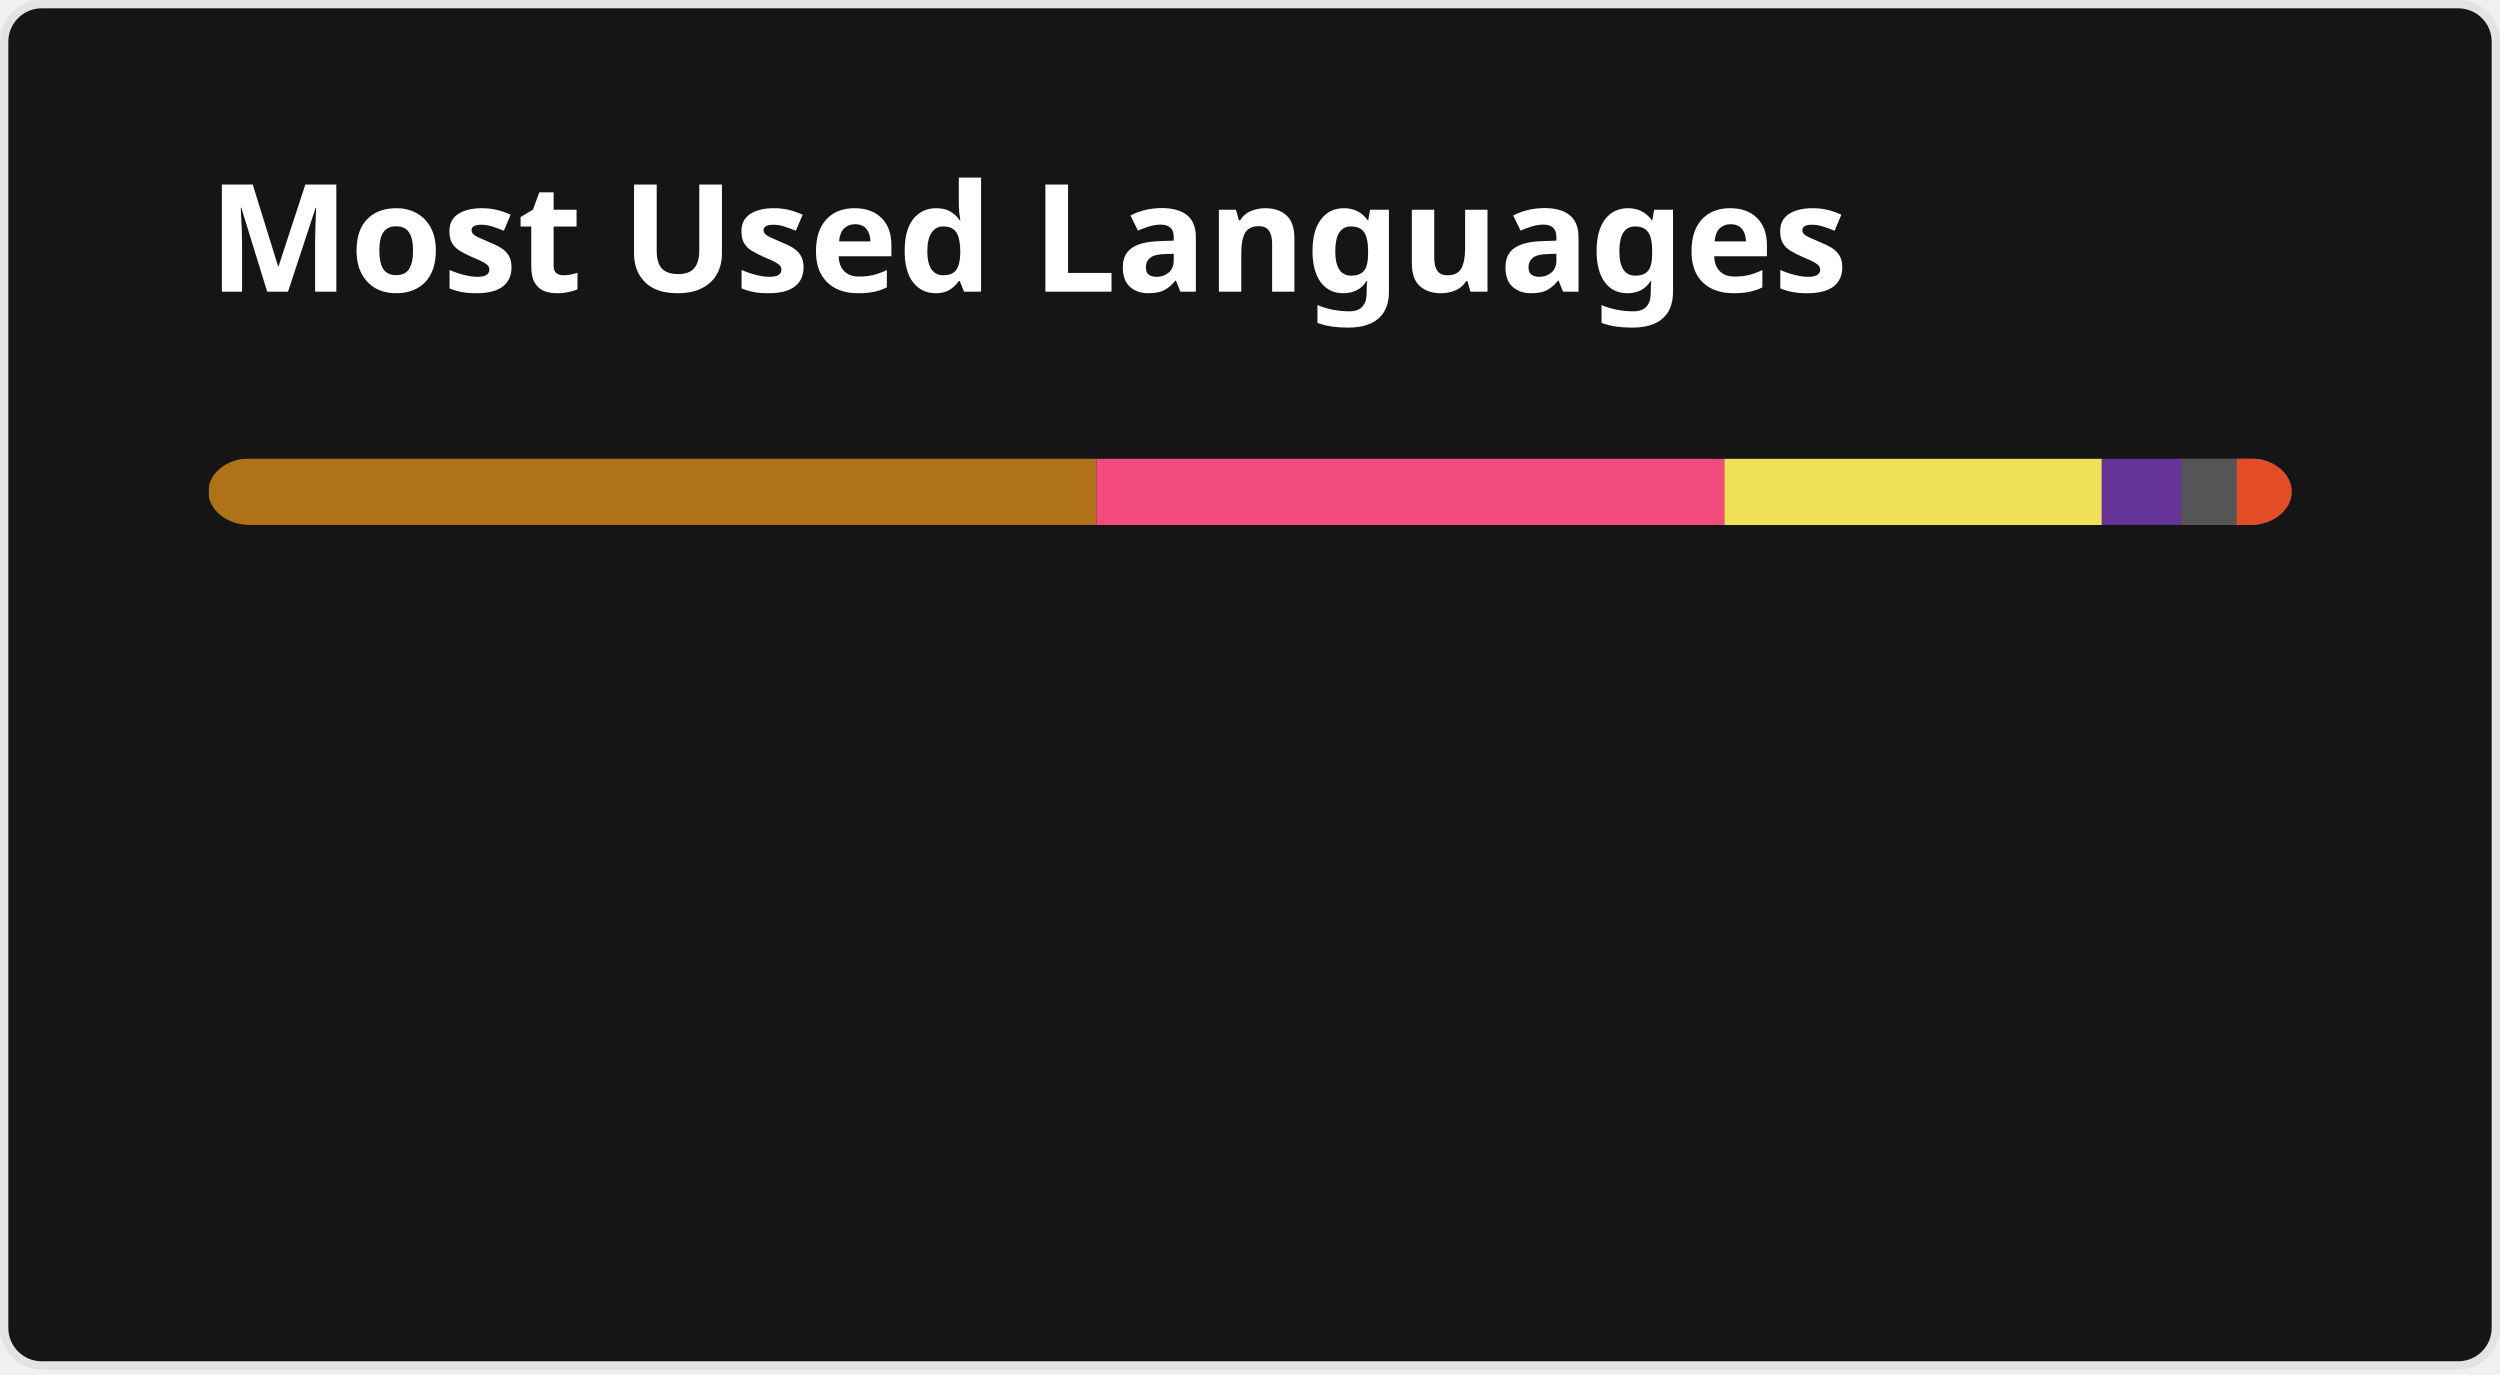
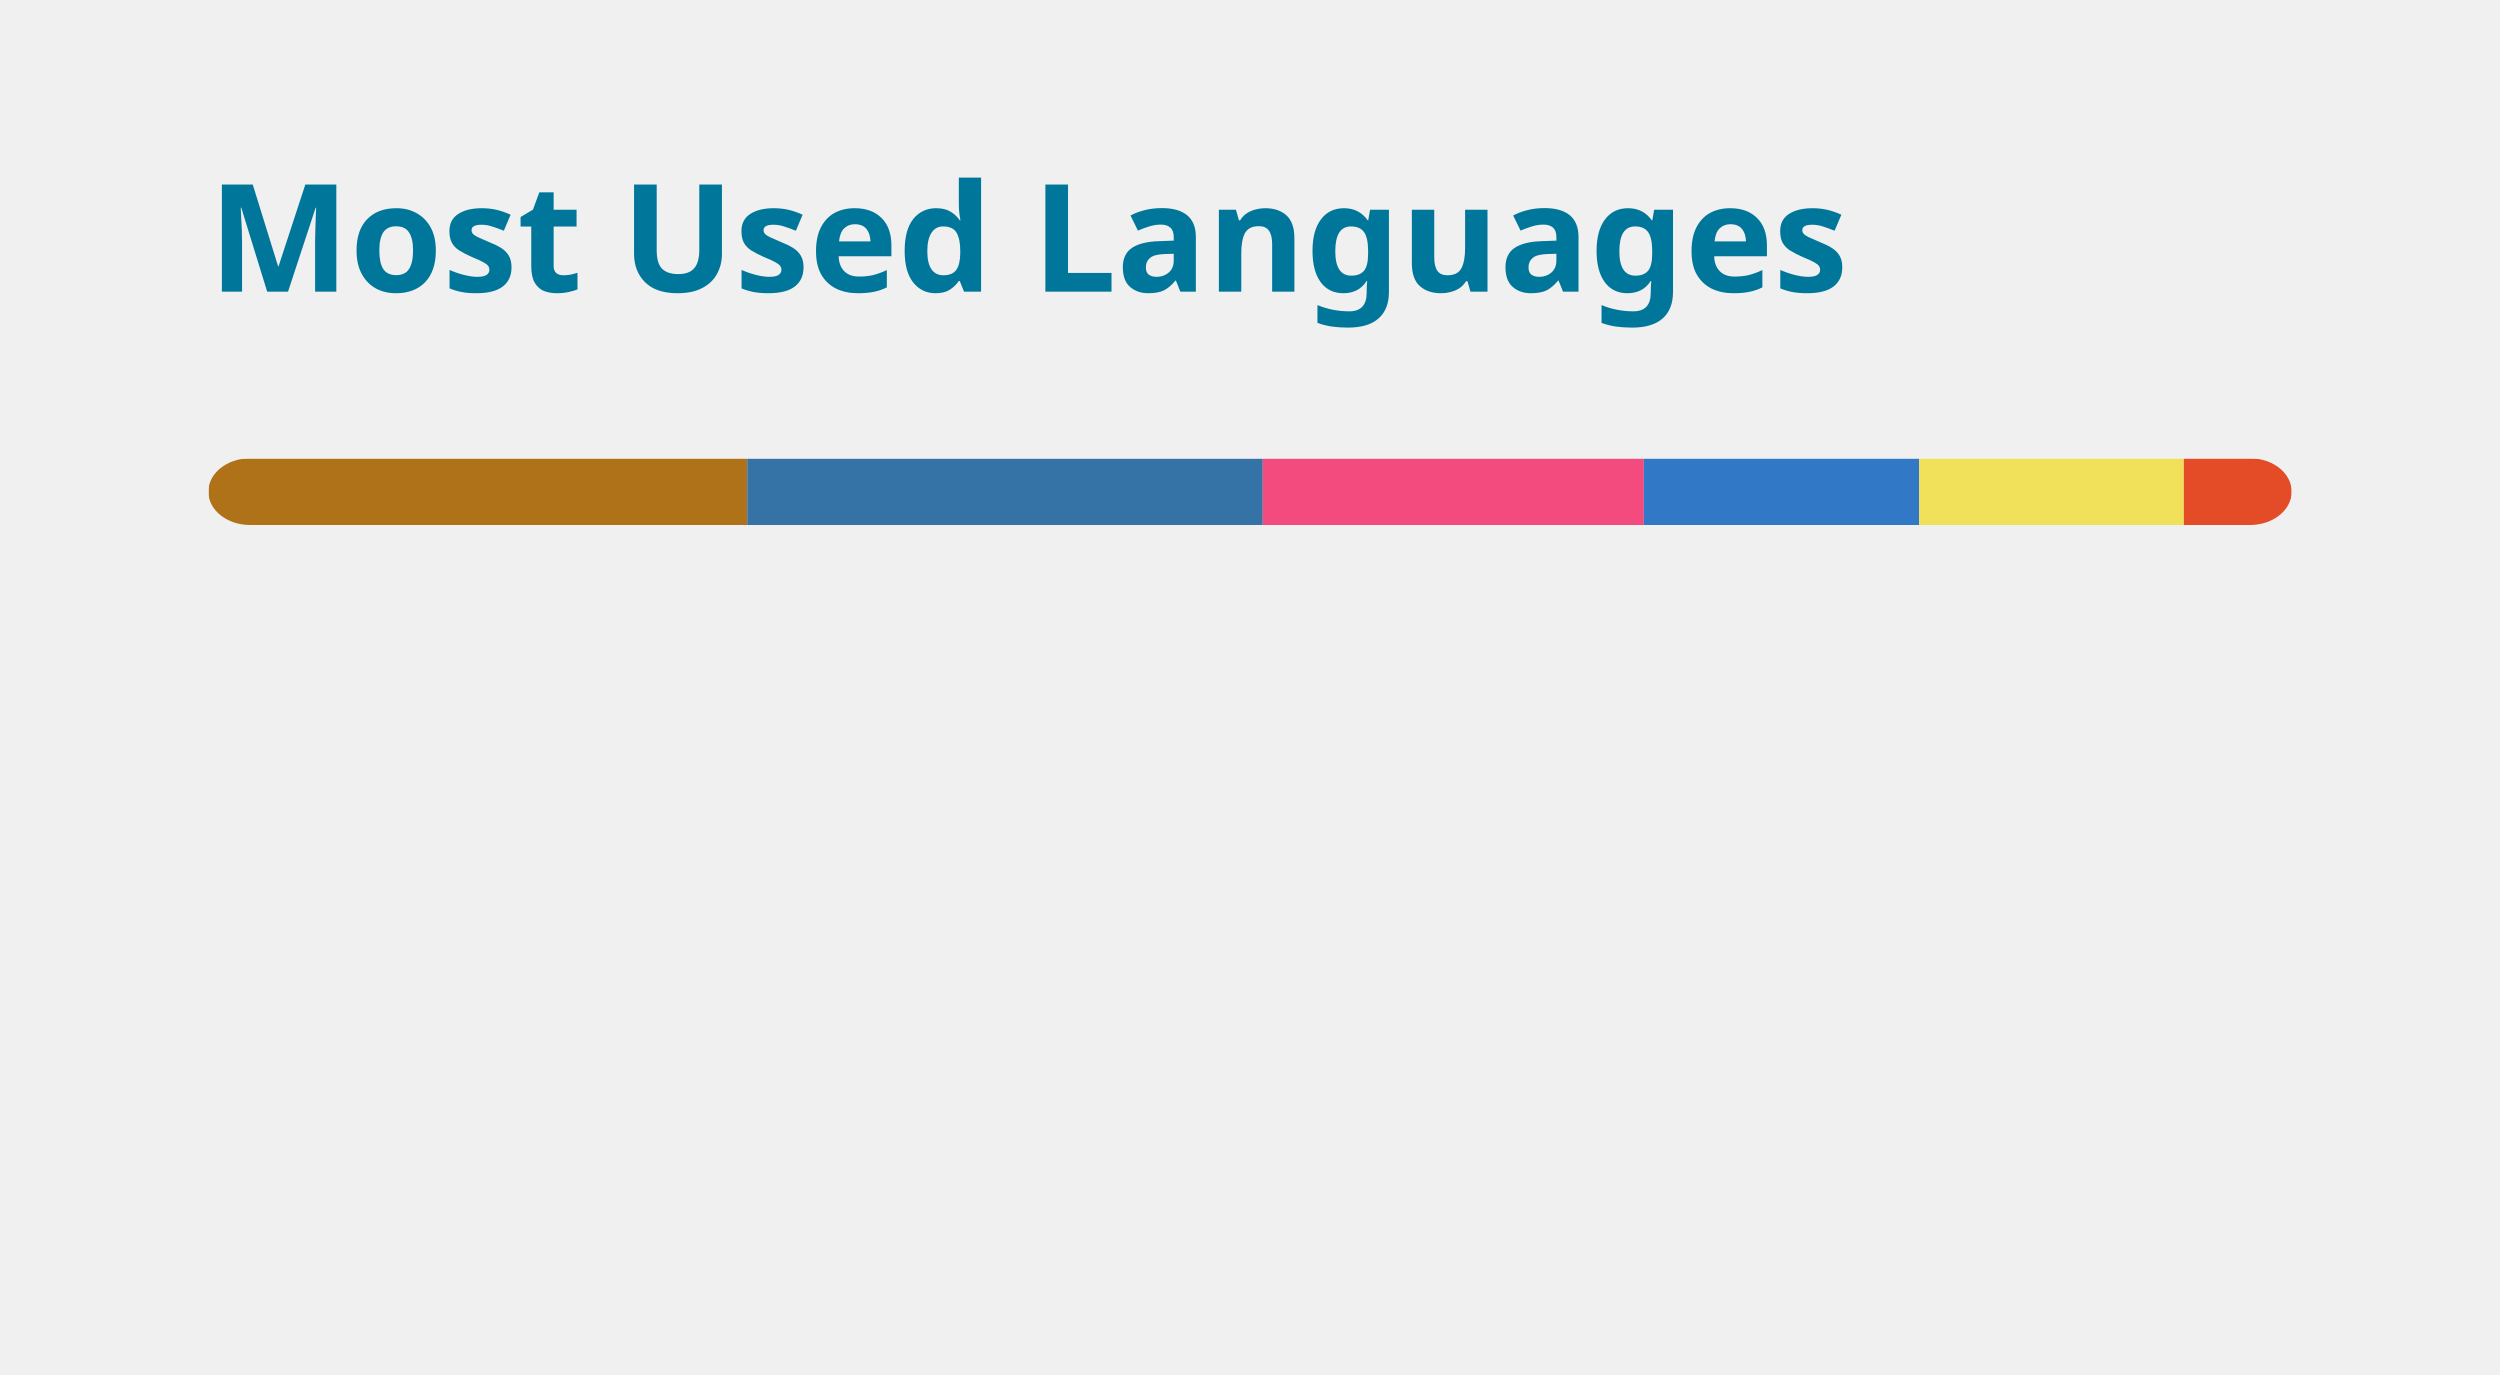
<svg xmlns="http://www.w3.org/2000/svg" width="300" height="165" viewBox="0 0 300 165" fill="none" role="img" aria-labelledby="descId">
  <style>
-     .header {
-       font: 600 18px 'Segoe UI', Ubuntu, Sans-Serif;
-       fill: #fff;
-       animation: fadeInAnimation 0.8s ease-in-out forwards;
-     }
- 
-     @supports(-moz-appearance: auto) {
- 
-       /* Selector detects Firefox */
-       .header {
-         font-size: 15.5px;
-       }
-     }
- 
+           .header {
+             font: 600 18px 'Segoe UI', Ubuntu, Sans-Serif;
+             fill: #00779A;
+             animation: fadeInAnimation 0.8s ease-in-out forwards;
+           }
+           @supports(-moz-appearance: auto) {
+             /* Selector detects Firefox */
+             .header { font-size: 15.5px; }
+           }
+           
    @keyframes slideInAnimation {
      from {
        width: 0;
      }
- 
      to {
        width: calc(100%-100px);
      }
    }
- 
    @keyframes growWidthAnimation {
      from {
        width: 0;
      }
- 
      to {
        width: 100%;
      }
    }
- 
    .stat {
-       font: 600 14px 'Segoe UI', Ubuntu, "Helvetica Neue", Sans-Serif;
-       fill: #9f9f9f;
+       font: 600 14px 'Segoe UI', Ubuntu, "Helvetica Neue", Sans-Serif; fill: #444;
    }
- 
    @supports(-moz-appearance: auto) {
- 
      /* Selector detects Firefox */
-       .stat {
-         font-size: 12px;
-       }
+       .stat { font-size:12px; }
    }
- 
-     .bold {
-       font-weight: 700
-     }
- 
+     .bold { font-weight: 700 }
    .lang-name {
      font: 400 11px "Segoe UI", Ubuntu, Sans-Serif;
-       fill: #9f9f9f;
+       fill: #444;
    }
- 
    .stagger {
      opacity: 0;
      animation: fadeInAnimation 0.3s ease-in-out forwards;
    }
- 
-     #rect-mask rect {
+     #rect-mask rect{
      animation: slideInAnimation 1s ease-in-out forwards;
    }
- 
-     .lang-progress {
+     .lang-progress{
      animation: growWidthAnimation 0.6s ease-in-out forwards;
    }
+     

-     /* Animations */
-     @keyframes scaleInAnimation {
-       from {
-         transform: translate(-5px, 5px) scale(0);
+           
+       /* Animations */
+       @keyframes scaleInAnimation {
+         from {
+           transform: translate(-5px, 5px) scale(0);
+         }
+         to {
+           transform: translate(-5px, 5px) scale(1);
+         }
      }
- 
-       to {
-         transform: translate(-5px, 5px) scale(1);
+       @keyframes fadeInAnimation {
+         from {
+           opacity: 0;
+         }
+         to {
+           opacity: 1;
+         }
      }
-     }
- 
-     @keyframes fadeInAnimation {
-       from {
-         opacity: 0;
-       }
- 
-       to {
-         opacity: 1;
-       }
-     }
-   </style>
-   <rect data-testid="card-bg" x="0.5" y="0.5" rx="4.5" height="99%" stroke="#e4e2e2" width="299" fill="#151515" stroke-opacity="1" />
+     
+           
+         </style>
+   <rect data-testid="card-bg" x="0.5" y="0.5" rx="4.5" height="99%" stroke="#004490" width="299" fill="#ffffff00" stroke-opacity="0" />
  <g data-testid="card-title" transform="translate(25, 35)">
    <g transform="translate(0, 0)">
      <text x="0" y="0" class="header" data-testid="header">Most Used Languages</text>
    </g>
  </g>
  <g data-testid="main-card-body" transform="translate(0, 55)">
    <svg data-testid="lang-items" x="25">
      <mask id="rect-mask">
        <rect x="0" y="0" width="250" height="8" fill="white" rx="5" />
      </mask>
-       <rect mask="url(#rect-mask)" data-testid="lang-progress" x="0" y="0" width="106.56" height="8" fill="#b07219" />
-       <rect mask="url(#rect-mask)" data-testid="lang-progress" x="106.56" y="0" width="75.36" height="8" fill="#f34b7d" />
-       <rect mask="url(#rect-mask)" data-testid="lang-progress" x="181.92" y="0" width="45.3" height="8" fill="#f1e05a" />
-       <rect mask="url(#rect-mask)" data-testid="lang-progress" x="227.22" y="0" width="19.53" height="8" fill="#663399" />
-       <rect mask="url(#rect-mask)" data-testid="lang-progress" x="236.75" y="0" width="16.66" height="8" fill="#555555" />
-       <rect mask="url(#rect-mask)" data-testid="lang-progress" x="243.41" y="0" width="16.58" height="8" fill="#e34c26" />
+       <rect mask="url(#rect-mask)" data-testid="lang-progress" x="0" y="0" width="64.67" height="8" fill="#b07219" />
+       <rect mask="url(#rect-mask)" data-testid="lang-progress" x="64.67" y="0" width="61.86" height="8" fill="#3572A5" />
+       <rect mask="url(#rect-mask)" data-testid="lang-progress" x="126.53" y="0" width="45.73" height="8" fill="#f34b7d" />
+       <rect mask="url(#rect-mask)" data-testid="lang-progress" x="172.26" y="0" width="33.04" height="8" fill="#3178c6" />
+       <rect mask="url(#rect-mask)" data-testid="lang-progress" x="205.3" y="0" width="31.76" height="8" fill="#f1e05a" />
+       <rect mask="url(#rect-mask)" data-testid="lang-progress" x="237.06" y="0" width="12.94" height="8" fill="#e34c26" />
      <g transform="translate(0, 25)">
        <g transform="translate(0, 0)">
          <g transform="translate(0, 0)">
            <g class="stagger" style="animation-delay: 450ms">
              <circle cx="5" cy="6" r="5" fill="#b07219" />
-               <text data-testid="lang-name" x="15" y="10" class="lang-name"> Java 42.63% </text>
+               <text data-testid="lang-name" x="15" y="10" class="lang-name">
+         Java 25.87%
+       </text>
            </g>
          </g>
          <g transform="translate(0, 25)">
            <g class="stagger" style="animation-delay: 600ms">
-               <circle cx="5" cy="6" r="5" fill="#f34b7d" />
-               <text data-testid="lang-name" x="15" y="10" class="lang-name"> C++ 30.14% </text>
+               <circle cx="5" cy="6" r="5" fill="#3572A5" />
+               <text data-testid="lang-name" x="15" y="10" class="lang-name">
+         Python 24.74%
+       </text>
            </g>
          </g>
          <g transform="translate(0, 50)">
            <g class="stagger" style="animation-delay: 750ms">
-               <circle cx="5" cy="6" r="5" fill="#f1e05a" />
-               <text data-testid="lang-name" x="15" y="10" class="lang-name"> JavaScript 18.12% </text>
+               <circle cx="5" cy="6" r="5" fill="#f34b7d" />
+               <text data-testid="lang-name" x="15" y="10" class="lang-name">
+         C++ 18.29%
+       </text>
            </g>
          </g>
        </g>
        <g transform="translate(150, 0)">
          <g transform="translate(0, 0)">
            <g class="stagger" style="animation-delay: 450ms">
-               <circle cx="5" cy="6" r="5" fill="#663399" />
-               <text data-testid="lang-name" x="15" y="10" class="lang-name"> CSS 3.81% </text>
+               <circle cx="5" cy="6" r="5" fill="#3178c6" />
+               <text data-testid="lang-name" x="15" y="10" class="lang-name">
+         TypeScript 13.22%
+       </text>
            </g>
          </g>
          <g transform="translate(0, 25)">
            <g class="stagger" style="animation-delay: 600ms">
-               <circle cx="5" cy="6" r="5" fill="#555555" />
-               <text data-testid="lang-name" x="15" y="10" class="lang-name"> C 2.66% </text>
+               <circle cx="5" cy="6" r="5" fill="#f1e05a" />
+               <text data-testid="lang-name" x="15" y="10" class="lang-name">
+         JavaScript 12.70%
+       </text>
            </g>
          </g>
          <g transform="translate(0, 50)">
            <g class="stagger" style="animation-delay: 750ms">
              <circle cx="5" cy="6" r="5" fill="#e34c26" />
-               <text data-testid="lang-name" x="15" y="10" class="lang-name"> HTML 2.63% </text>
+               <text data-testid="lang-name" x="15" y="10" class="lang-name">
+         HTML 5.17%
+       </text>
            </g>
          </g>
        </g>
      </g>
    </svg>
  </g>
</svg>
